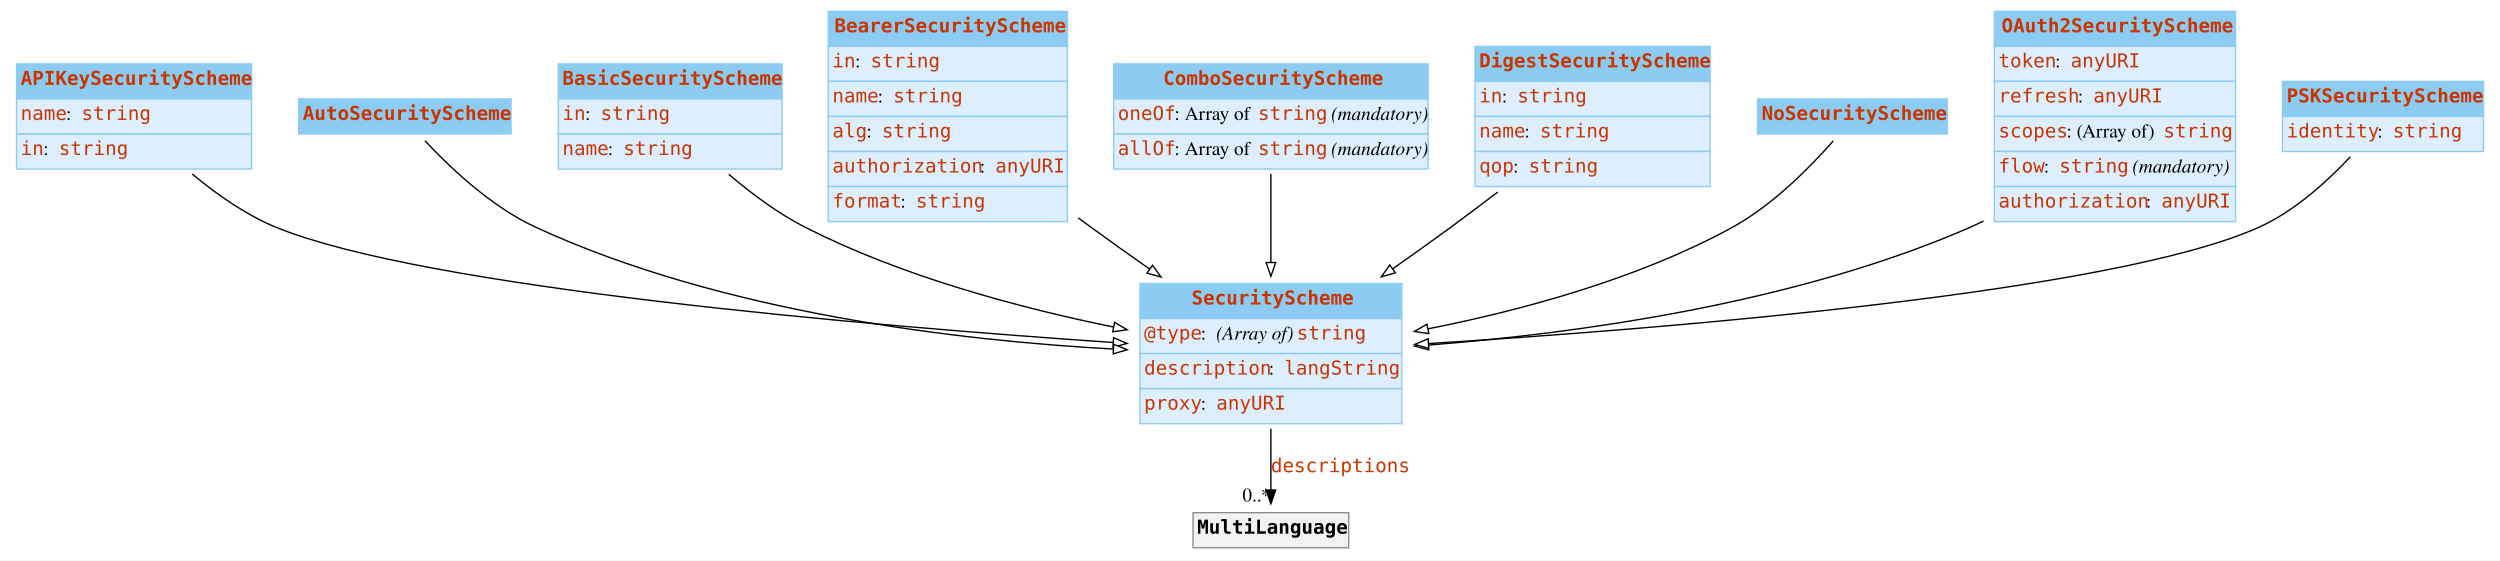
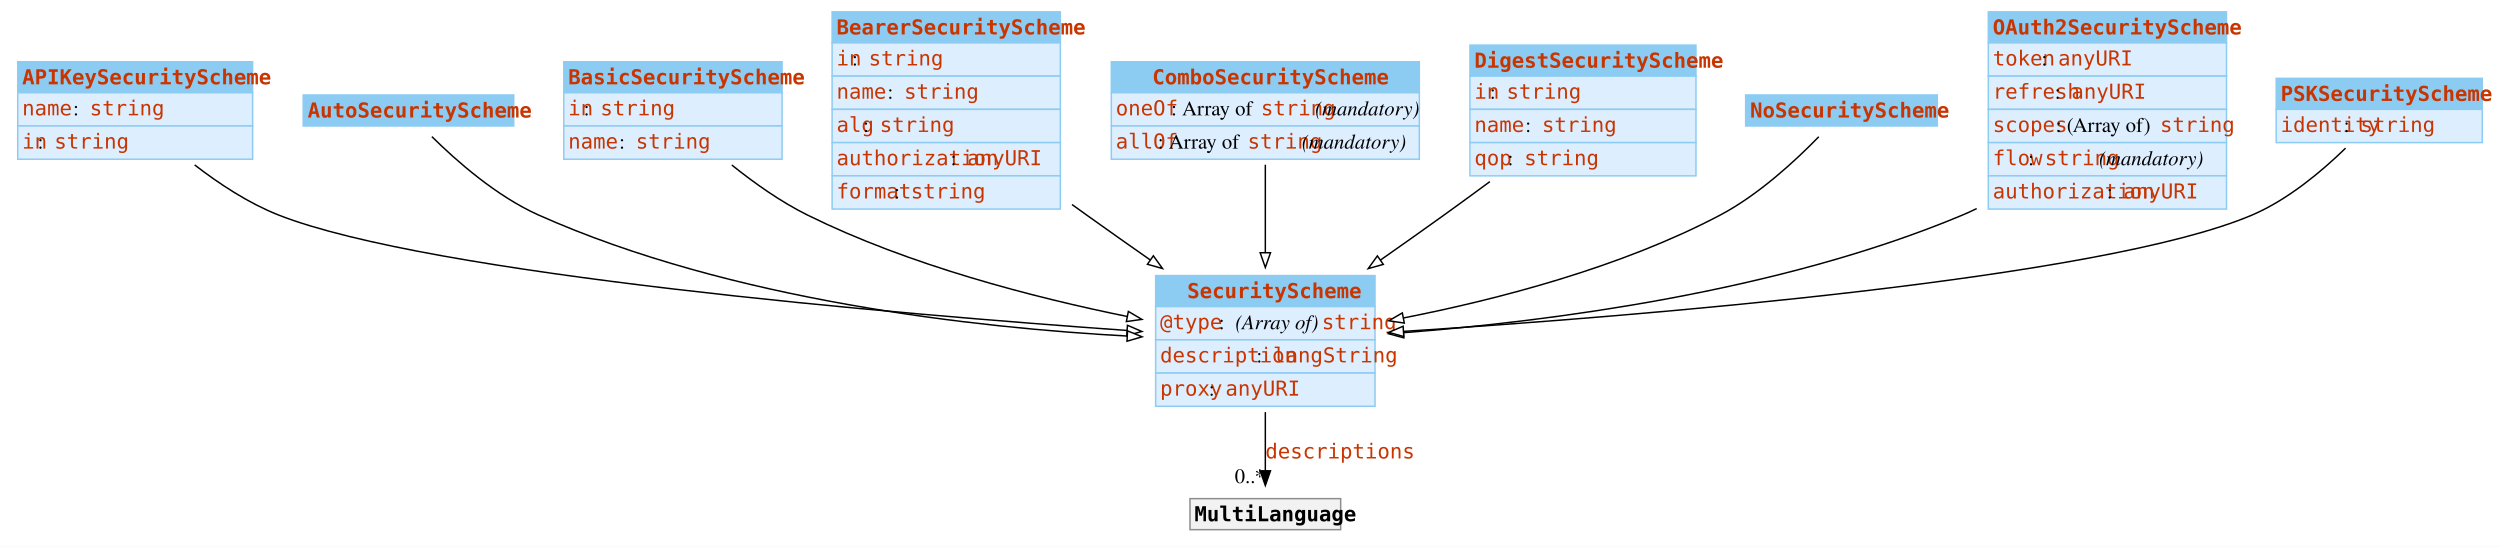
- <svg xmlns="http://www.w3.org/2000/svg" width="1819pt" height="408pt" viewBox="0.00 0.00 1818.62 407.50">
-   <g id="graph0" class="graph" transform="scale(1 1) rotate(0) translate(4 403.5)">
-     <polygon fill="white" stroke="none" points="-4,4 -4,-403.5 1814.62,-403.5 1814.62,4 -4,4" />
+ <svg xmlns="http://www.w3.org/2000/svg" width="1692pt" height="370pt" viewBox="0.00 0.00 1692.25 370.00">
+   <g id="graph0" class="graph" transform="scale(1 1) rotate(0) translate(4 366)">
+     <polygon fill="white" stroke="none" points="-4,4 -4,-366 1688.25,-366 1688.25,4 -4,4" />
    <g id="node1" class="node">
-       <polygon fill="#8ccbf2" stroke="none" points="8,-331.75 8,-357.25 179,-357.25 179,-331.75 8,-331.75" />
-       <polygon fill="none" stroke="#8ccbf2" points="8,-331.75 8,-357.25 179,-357.25 179,-331.75 8,-331.75" />
-       <text text-anchor="start" x="11" y="-341.95" font-family="mono" font-weight="bold" font-size="14.00" fill="#c83500">APIKeySecurityScheme</text>
-       <polygon fill="#ddeeff" stroke="none" points="8,-306.25 8,-331.75 179,-331.75 179,-306.25 8,-306.25" />
-       <polygon fill="none" stroke="#8ccbf2" points="8,-306.25 8,-331.75 179,-331.75 179,-306.25 8,-306.25" />
-       <text text-anchor="start" x="11" y="-316.45" font-family="mono" font-size="14.00" fill="#c83500">name</text>
-       <text text-anchor="start" x="44" y="-316.45" font-family="Times,serif" font-size="14.00"> : </text>
-       <text text-anchor="start" x="55.25" y="-316.45" font-family="mono" font-size="14.00" fill="#c83500">string</text>
-       <polygon fill="#ddeeff" stroke="none" points="8,-280.75 8,-306.25 179,-306.25 179,-280.75 8,-280.75" />
-       <polygon fill="none" stroke="#8ccbf2" points="8,-280.75 8,-306.25 179,-306.25 179,-280.75 8,-280.75" />
-       <text text-anchor="start" x="11" y="-290.95" font-family="mono" font-size="14.00" fill="#c83500">in</text>
-       <text text-anchor="start" x="27.5" y="-290.95" font-family="Times,serif" font-size="14.00"> : </text>
-       <text text-anchor="start" x="38.75" y="-290.95" font-family="mono" font-size="14.00" fill="#c83500">string</text>
+       <polygon fill="#8ccbf2" stroke="none" points="8,-303.25 8,-324.25 167,-324.25 167,-303.25 8,-303.25" />
+       <polygon fill="none" stroke="#8ccbf2" points="8,-303.25 8,-324.25 167,-324.25 167,-303.25 8,-303.25" />
+       <text text-anchor="start" x="11" y="-308.95" font-family="mono" font-weight="bold" font-size="14.00" fill="#c83500">APIKeySecurityScheme</text>
+       <polygon fill="#ddeeff" stroke="none" points="8,-280.75 8,-303.25 167,-303.25 167,-280.75 8,-280.75" />
+       <polygon fill="none" stroke="#8ccbf2" points="8,-280.75 8,-303.25 167,-303.25 167,-280.75 8,-280.75" />
+       <text text-anchor="start" x="11" y="-287.95" font-family="mono" font-size="14.00" fill="#c83500">name</text>
+       <text text-anchor="start" x="45.5" y="-287.95" font-family="Times,serif" font-size="14.00"> : </text>
+       <text text-anchor="start" x="56.75" y="-287.95" font-family="mono" font-size="14.00" fill="#c83500">string</text>
+       <polygon fill="#ddeeff" stroke="none" points="8,-258.25 8,-280.75 167,-280.75 167,-258.25 8,-258.25" />
+       <polygon fill="none" stroke="#8ccbf2" points="8,-258.25 8,-280.75 167,-280.75 167,-258.25 8,-258.25" />
+       <text text-anchor="start" x="11" y="-265.45" font-family="mono" font-size="14.00" fill="#c83500">in</text>
+       <text text-anchor="start" x="21.5" y="-265.45" font-family="Times,serif" font-size="14.00"> : </text>
+       <text text-anchor="start" x="32.75" y="-265.45" font-family="mono" font-size="14.00" fill="#c83500">string</text>
    </g>
    <g id="node10" class="node">
-       <polygon fill="#8ccbf2" stroke="none" points="825.25,-172 825.25,-197.5 1015.75,-197.5 1015.75,-172 825.25,-172" />
-       <polygon fill="none" stroke="#8ccbf2" points="825.25,-172 825.25,-197.5 1015.75,-197.5 1015.75,-172 825.25,-172" />
-       <text text-anchor="start" x="862.75" y="-182.2" font-family="mono" font-weight="bold" font-size="14.00" fill="#c83500">SecurityScheme</text>
-       <polygon fill="#ddeeff" stroke="none" points="825.25,-146.5 825.25,-172 1015.75,-172 1015.75,-146.5 825.25,-146.5" />
-       <polygon fill="none" stroke="#8ccbf2" points="825.25,-146.5 825.25,-172 1015.75,-172 1015.75,-146.5 825.25,-146.5" />
-       <text text-anchor="start" x="828.25" y="-156.7" font-family="mono" font-size="14.00" fill="#c83500">@type</text>
-       <text text-anchor="start" x="869.5" y="-156.7" font-family="Times,serif" font-size="14.00"> : </text>
-       <text text-anchor="start" x="880.75" y="-156.7" font-family="Times,serif" font-style="italic" font-size="14.00">(Array of) </text>
-       <text text-anchor="start" x="939.25" y="-156.7" font-family="mono" font-size="14.00" fill="#c83500">string</text>
-       <polygon fill="#ddeeff" stroke="none" points="825.25,-121 825.25,-146.5 1015.75,-146.5 1015.75,-121 825.25,-121" />
-       <polygon fill="none" stroke="#8ccbf2" points="825.25,-121 825.25,-146.5 1015.75,-146.5 1015.75,-121 825.25,-121" />
-       <text text-anchor="start" x="828.25" y="-131.2" font-family="mono" font-size="14.00" fill="#c83500">description</text>
-       <text text-anchor="start" x="919" y="-131.2" font-family="Times,serif" font-size="14.00"> : </text>
-       <text text-anchor="start" x="930.25" y="-131.2" font-family="mono" font-size="14.00" fill="#c83500">langString</text>
-       <polygon fill="#ddeeff" stroke="none" points="825.25,-95.5 825.25,-121 1015.75,-121 1015.75,-95.5 825.25,-95.5" />
-       <polygon fill="none" stroke="#8ccbf2" points="825.25,-95.5 825.25,-121 1015.75,-121 1015.75,-95.5 825.25,-95.5" />
-       <text text-anchor="start" x="828.25" y="-105.7" font-family="mono" font-size="14.00" fill="#c83500">proxy</text>
-       <text text-anchor="start" x="869.5" y="-105.7" font-family="Times,serif" font-size="14.00"> : </text>
-       <text text-anchor="start" x="880.75" y="-105.7" font-family="mono" font-size="14.00" fill="#c83500">anyURI</text>
+       <polygon fill="#8ccbf2" stroke="none" points="778.25,-158.5 778.25,-179.5 926.75,-179.5 926.75,-158.5 778.25,-158.5" />
+       <polygon fill="none" stroke="#8ccbf2" points="778.25,-158.5 778.25,-179.5 926.75,-179.5 926.75,-158.5 778.25,-158.5" />
+       <text text-anchor="start" x="799.62" y="-164.2" font-family="mono" font-weight="bold" font-size="14.00" fill="#c83500">SecurityScheme</text>
+       <polygon fill="#ddeeff" stroke="none" points="778.25,-136 778.25,-158.5 926.75,-158.5 926.75,-136 778.25,-136" />
+       <polygon fill="none" stroke="#8ccbf2" points="778.25,-136 778.25,-158.5 926.75,-158.5 926.75,-136 778.25,-136" />
+       <text text-anchor="start" x="781.25" y="-143.2" font-family="mono" font-size="14.00" fill="#c83500">@type</text>
+       <text text-anchor="start" x="821" y="-143.2" font-family="Times,serif" font-size="14.00"> : </text>
+       <text text-anchor="start" x="832.25" y="-143.2" font-family="Times,serif" font-style="italic" font-size="14.00">(Array of) </text>
+       <text text-anchor="start" x="890.75" y="-143.2" font-family="mono" font-size="14.00" fill="#c83500">string</text>
+       <polygon fill="#ddeeff" stroke="none" points="778.25,-113.5 778.25,-136 926.75,-136 926.75,-113.5 778.25,-113.5" />
+       <polygon fill="none" stroke="#8ccbf2" points="778.25,-113.5 778.25,-136 926.75,-136 926.75,-113.5 778.25,-113.5" />
+       <text text-anchor="start" x="781.25" y="-120.7" font-family="mono" font-size="14.00" fill="#c83500">description</text>
+       <text text-anchor="start" x="846.5" y="-120.7" font-family="Times,serif" font-size="14.00"> : </text>
+       <text text-anchor="start" x="857.75" y="-120.7" font-family="mono" font-size="14.00" fill="#c83500">langString</text>
+       <polygon fill="#ddeeff" stroke="none" points="778.25,-91 778.25,-113.5 926.75,-113.5 926.75,-91 778.25,-91" />
+       <polygon fill="none" stroke="#8ccbf2" points="778.25,-91 778.25,-113.5 926.75,-113.5 926.75,-91 778.25,-91" />
+       <text text-anchor="start" x="781.25" y="-98.2" font-family="mono" font-size="14.00" fill="#c83500">proxy</text>
+       <text text-anchor="start" x="814.25" y="-98.2" font-family="Times,serif" font-size="14.00"> : </text>
+       <text text-anchor="start" x="825.5" y="-98.2" font-family="mono" font-size="14.00" fill="#c83500">anyURI</text>
    </g>
    <g id="edge2" class="edge">
-       <path fill="none" stroke="black" d="M135.85,-277.09C153.31,-262.54 174.57,-247.54 196.5,-238.5 304.15,-194.1 630.55,-166.54 806.01,-154.53" />
-       <polygon fill="white" stroke="black" points="806.1,-158.03 815.84,-153.87 805.62,-151.05 806.1,-158.03" />
+       <path fill="none" stroke="black" d="M127.77,-254.39C144.27,-241.63 164.23,-228.47 184.5,-220.5 287.09,-180.18 601.08,-153.54 759.3,-142.31" />
+       <polygon fill="white" stroke="black" points="759.18,-145.83 768.91,-141.64 758.69,-138.85 759.18,-145.83" />
    </g>
    <g id="node2" class="node">
-       <polygon fill="#8ccbf2" stroke="none" points="213.25,-306.25 213.25,-331.75 367.75,-331.75 367.75,-306.25 213.25,-306.25" />
-       <polygon fill="none" stroke="#8ccbf2" points="213.25,-306.25 213.25,-331.75 367.75,-331.75 367.75,-306.25 213.25,-306.25" />
-       <text text-anchor="start" x="216.25" y="-316.45" font-family="mono" font-weight="bold" font-size="14.00" fill="#c83500">AutoSecurityScheme</text>
+       <polygon fill="#8ccbf2" stroke="none" points="201.25,-280.75 201.25,-301.75 343.75,-301.75 343.75,-280.75 201.25,-280.75" />
+       <polygon fill="none" stroke="#8ccbf2" points="201.25,-280.75 201.25,-301.75 343.75,-301.75 343.75,-280.75 201.25,-280.75" />
+       <text text-anchor="start" x="204.25" y="-286.45" font-family="mono" font-weight="bold" font-size="14.00" fill="#c83500">AutoSecurityScheme</text>
    </g>
    <g id="edge3" class="edge">
-       <path fill="none" stroke="black" d="M305.14,-301.31C322.4,-282.8 352.89,-253.56 385.5,-238.5 521.22,-175.82 694.24,-155.88 806.17,-149.78" />
-       <polygon fill="white" stroke="black" points="806.16,-153.28 815.97,-149.28 805.8,-146.29 806.16,-153.28" />
+       <path fill="none" stroke="black" d="M288.33,-273.55C304.76,-257.28 332.02,-233.22 360.5,-220.5 490.93,-162.27 657.35,-144.1 759.36,-138.54" />
+       <polygon fill="white" stroke="black" points="759.23,-142.05 769.04,-138.04 758.87,-135.06 759.23,-142.05" />
    </g>
    <g id="node3" class="node">
-       <polygon fill="#8ccbf2" stroke="none" points="402.12,-331.75 402.12,-357.25 564.88,-357.25 564.88,-331.75 402.12,-331.75" />
-       <polygon fill="none" stroke="#8ccbf2" points="402.12,-331.75 402.12,-357.25 564.88,-357.25 564.88,-331.75 402.12,-331.75" />
-       <text text-anchor="start" x="405.12" y="-341.95" font-family="mono" font-weight="bold" font-size="14.00" fill="#c83500">BasicSecurityScheme</text>
-       <polygon fill="#ddeeff" stroke="none" points="402.12,-306.25 402.12,-331.75 564.88,-331.75 564.88,-306.25 402.12,-306.25" />
-       <polygon fill="none" stroke="#8ccbf2" points="402.12,-306.25 402.12,-331.75 564.88,-331.75 564.88,-306.25 402.12,-306.25" />
-       <text text-anchor="start" x="405.12" y="-316.45" font-family="mono" font-size="14.00" fill="#c83500">in</text>
-       <text text-anchor="start" x="421.62" y="-316.45" font-family="Times,serif" font-size="14.00"> : </text>
-       <text text-anchor="start" x="432.88" y="-316.45" font-family="mono" font-size="14.00" fill="#c83500">string</text>
-       <polygon fill="#ddeeff" stroke="none" points="402.12,-280.75 402.12,-306.25 564.88,-306.25 564.88,-280.75 402.12,-280.75" />
-       <polygon fill="none" stroke="#8ccbf2" points="402.12,-280.75 402.12,-306.25 564.88,-306.25 564.88,-280.75 402.12,-280.75" />
-       <text text-anchor="start" x="405.12" y="-290.95" font-family="mono" font-size="14.00" fill="#c83500">name</text>
-       <text text-anchor="start" x="438.12" y="-290.95" font-family="Times,serif" font-size="14.00"> : </text>
-       <text text-anchor="start" x="449.38" y="-290.95" font-family="mono" font-size="14.00" fill="#c83500">string</text>
+       <polygon fill="#8ccbf2" stroke="none" points="377.62,-303.25 377.62,-324.25 525.38,-324.25 525.38,-303.25 377.62,-303.25" />
+       <polygon fill="none" stroke="#8ccbf2" points="377.62,-303.25 377.62,-324.25 525.38,-324.25 525.38,-303.25 377.62,-303.25" />
+       <text text-anchor="start" x="380.62" y="-308.95" font-family="mono" font-weight="bold" font-size="14.00" fill="#c83500">BasicSecurityScheme</text>
+       <polygon fill="#ddeeff" stroke="none" points="377.62,-280.75 377.62,-303.25 525.38,-303.25 525.38,-280.75 377.62,-280.75" />
+       <polygon fill="none" stroke="#8ccbf2" points="377.62,-280.75 377.62,-303.25 525.38,-303.25 525.38,-280.75 377.62,-280.75" />
+       <text text-anchor="start" x="380.62" y="-287.95" font-family="mono" font-size="14.00" fill="#c83500">in</text>
+       <text text-anchor="start" x="391.12" y="-287.95" font-family="Times,serif" font-size="14.00"> : </text>
+       <text text-anchor="start" x="402.38" y="-287.95" font-family="mono" font-size="14.00" fill="#c83500">string</text>
+       <polygon fill="#ddeeff" stroke="none" points="377.62,-258.25 377.62,-280.75 525.38,-280.75 525.38,-258.25 377.62,-258.25" />
+       <polygon fill="none" stroke="#8ccbf2" points="377.62,-258.25 377.62,-280.75 525.38,-280.75 525.38,-258.25 377.62,-258.25" />
+       <text text-anchor="start" x="380.62" y="-265.45" font-family="mono" font-size="14.00" fill="#c83500">name</text>
+       <text text-anchor="start" x="415.12" y="-265.45" font-family="Times,serif" font-size="14.00"> : </text>
+       <text text-anchor="start" x="426.38" y="-265.45" font-family="mono" font-size="14.00" fill="#c83500">string</text>
    </g>
    <g id="edge4" class="edge">
-       <path fill="none" stroke="black" d="M526.1,-276.92C542.38,-263.05 561.79,-248.56 581.5,-238.5 652.07,-202.49 738.39,-179.58 806.27,-165.76" />
-       <polygon fill="white" stroke="black" points="806.82,-169.22 815.95,-163.83 805.45,-162.35 806.82,-169.22" />
+       <path fill="none" stroke="black" d="M491.37,-254.31C506.52,-242.16 524.48,-229.42 542.5,-220.5 611.34,-186.42 695.84,-164.63 759.22,-151.76" />
+       <polygon fill="white" stroke="black" points="759.79,-155.22 768.92,-149.83 758.43,-148.35 759.79,-155.22" />
    </g>
    <g id="node4" class="node">
-       <polygon fill="#8ccbf2" stroke="none" points="598.5,-370 598.5,-395.5 772.5,-395.5 772.5,-370 598.5,-370" />
-       <polygon fill="none" stroke="#8ccbf2" points="598.5,-370 598.5,-395.5 772.5,-395.5 772.5,-370 598.5,-370" />
-       <text text-anchor="start" x="603" y="-380.2" font-family="mono" font-weight="bold" font-size="14.00" fill="#c83500">BearerSecurityScheme</text>
-       <polygon fill="#ddeeff" stroke="none" points="598.5,-344.5 598.5,-370 772.5,-370 772.5,-344.5 598.5,-344.5" />
-       <polygon fill="none" stroke="#8ccbf2" points="598.5,-344.5 598.5,-370 772.5,-370 772.5,-344.5 598.5,-344.5" />
-       <text text-anchor="start" x="601.5" y="-354.7" font-family="mono" font-size="14.00" fill="#c83500">in</text>
-       <text text-anchor="start" x="618" y="-354.7" font-family="Times,serif" font-size="14.00"> : </text>
-       <text text-anchor="start" x="629.25" y="-354.7" font-family="mono" font-size="14.00" fill="#c83500">string</text>
-       <polygon fill="#ddeeff" stroke="none" points="598.5,-319 598.5,-344.5 772.5,-344.5 772.5,-319 598.5,-319" />
-       <polygon fill="none" stroke="#8ccbf2" points="598.5,-319 598.5,-344.5 772.5,-344.5 772.5,-319 598.5,-319" />
-       <text text-anchor="start" x="601.5" y="-329.2" font-family="mono" font-size="14.00" fill="#c83500">name</text>
-       <text text-anchor="start" x="634.5" y="-329.2" font-family="Times,serif" font-size="14.00"> : </text>
-       <text text-anchor="start" x="645.75" y="-329.2" font-family="mono" font-size="14.00" fill="#c83500">string</text>
-       <polygon fill="#ddeeff" stroke="none" points="598.5,-293.5 598.5,-319 772.5,-319 772.5,-293.5 598.5,-293.5" />
-       <polygon fill="none" stroke="#8ccbf2" points="598.5,-293.5 598.5,-319 772.5,-319 772.5,-293.5 598.5,-293.5" />
-       <text text-anchor="start" x="601.5" y="-303.7" font-family="mono" font-size="14.00" fill="#c83500">alg</text>
-       <text text-anchor="start" x="626.25" y="-303.7" font-family="Times,serif" font-size="14.00"> : </text>
-       <text text-anchor="start" x="637.5" y="-303.7" font-family="mono" font-size="14.00" fill="#c83500">string</text>
-       <polygon fill="#ddeeff" stroke="none" points="598.5,-268 598.5,-293.5 772.5,-293.5 772.5,-268 598.5,-268" />
-       <polygon fill="none" stroke="#8ccbf2" points="598.5,-268 598.5,-293.5 772.5,-293.5 772.5,-268 598.5,-268" />
-       <text text-anchor="start" x="601.5" y="-278.2" font-family="mono" font-size="14.00" fill="#c83500">authorization</text>
-       <text text-anchor="start" x="708.75" y="-278.2" font-family="Times,serif" font-size="14.00"> : </text>
-       <text text-anchor="start" x="720" y="-278.2" font-family="mono" font-size="14.00" fill="#c83500">anyURI</text>
-       <polygon fill="#ddeeff" stroke="none" points="598.5,-242.5 598.5,-268 772.5,-268 772.5,-242.5 598.5,-242.5" />
-       <polygon fill="none" stroke="#8ccbf2" points="598.5,-242.5 598.5,-268 772.5,-268 772.5,-242.5 598.5,-242.5" />
-       <text text-anchor="start" x="601.5" y="-252.7" font-family="mono" font-size="14.00" fill="#c83500">format</text>
-       <text text-anchor="start" x="651" y="-252.7" font-family="Times,serif" font-size="14.00"> : </text>
-       <text text-anchor="start" x="662.25" y="-252.7" font-family="mono" font-size="14.00" fill="#c83500">string</text>
+       <polygon fill="#8ccbf2" stroke="none" points="559.25,-337 559.25,-358 713.75,-358 713.75,-337 559.25,-337" />
+       <polygon fill="none" stroke="#8ccbf2" points="559.25,-337 559.25,-358 713.75,-358 713.75,-337 559.25,-337" />
+       <text text-anchor="start" x="562.25" y="-342.7" font-family="mono" font-weight="bold" font-size="14.00" fill="#c83500">BearerSecurityScheme</text>
+       <polygon fill="#ddeeff" stroke="none" points="559.25,-314.5 559.25,-337 713.75,-337 713.75,-314.5 559.25,-314.5" />
+       <polygon fill="none" stroke="#8ccbf2" points="559.25,-314.5 559.25,-337 713.75,-337 713.75,-314.5 559.25,-314.5" />
+       <text text-anchor="start" x="562.25" y="-321.7" font-family="mono" font-size="14.00" fill="#c83500">in</text>
+       <text text-anchor="start" x="572.75" y="-321.7" font-family="Times,serif" font-size="14.00"> : </text>
+       <text text-anchor="start" x="584" y="-321.7" font-family="mono" font-size="14.00" fill="#c83500">string</text>
+       <polygon fill="#ddeeff" stroke="none" points="559.25,-292 559.25,-314.5 713.75,-314.5 713.75,-292 559.25,-292" />
+       <polygon fill="none" stroke="#8ccbf2" points="559.25,-292 559.25,-314.5 713.75,-314.5 713.75,-292 559.25,-292" />
+       <text text-anchor="start" x="562.25" y="-299.2" font-family="mono" font-size="14.00" fill="#c83500">name</text>
+       <text text-anchor="start" x="596.75" y="-299.2" font-family="Times,serif" font-size="14.00"> : </text>
+       <text text-anchor="start" x="608" y="-299.2" font-family="mono" font-size="14.00" fill="#c83500">string</text>
+       <polygon fill="#ddeeff" stroke="none" points="559.25,-269.5 559.25,-292 713.75,-292 713.75,-269.5 559.25,-269.5" />
+       <polygon fill="none" stroke="#8ccbf2" points="559.25,-269.5 559.25,-292 713.75,-292 713.75,-269.5 559.25,-269.5" />
+       <text text-anchor="start" x="562.25" y="-276.7" font-family="mono" font-size="14.00" fill="#c83500">alg</text>
+       <text text-anchor="start" x="580.25" y="-276.7" font-family="Times,serif" font-size="14.00"> : </text>
+       <text text-anchor="start" x="591.5" y="-276.7" font-family="mono" font-size="14.00" fill="#c83500">string</text>
+       <polygon fill="#ddeeff" stroke="none" points="559.25,-247 559.25,-269.5 713.75,-269.5 713.75,-247 559.25,-247" />
+       <polygon fill="none" stroke="#8ccbf2" points="559.25,-247 559.25,-269.5 713.75,-269.5 713.75,-247 559.25,-247" />
+       <text text-anchor="start" x="562.25" y="-254.2" font-family="mono" font-size="14.00" fill="#c83500">authorization</text>
+       <text text-anchor="start" x="639.5" y="-254.2" font-family="Times,serif" font-size="14.00"> : </text>
+       <text text-anchor="start" x="650.75" y="-254.2" font-family="mono" font-size="14.00" fill="#c83500">anyURI</text>
+       <polygon fill="#ddeeff" stroke="none" points="559.25,-224.5 559.25,-247 713.75,-247 713.75,-224.5 559.25,-224.5" />
+       <polygon fill="none" stroke="#8ccbf2" points="559.25,-224.5 559.25,-247 713.75,-247 713.75,-224.5 559.25,-224.5" />
+       <text text-anchor="start" x="562.25" y="-231.7" font-family="mono" font-size="14.00" fill="#c83500">format</text>
+       <text text-anchor="start" x="601.25" y="-231.7" font-family="Times,serif" font-size="14.00"> : </text>
+       <text text-anchor="start" x="612.5" y="-231.7" font-family="mono" font-size="14.00" fill="#c83500">string</text>
    </g>
    <g id="edge5" class="edge">
-       <path fill="none" stroke="black" d="M780.3,-245.25C783.4,-242.96 786.47,-240.71 789.5,-238.5 803.27,-228.46 817.98,-218 832.4,-207.88" />
-       <polygon fill="white" stroke="black" points="834.38,-210.76 840.57,-202.16 830.37,-205.03 834.38,-210.76" />
+       <path fill="none" stroke="black" d="M721.62,-227.59C724.95,-225.19 728.25,-222.82 731.5,-220.5 745.42,-210.55 760.32,-200.04 774.74,-189.96" />
+       <polygon fill="white" stroke="black" points="776.7,-192.87 782.9,-184.27 772.69,-187.13 776.7,-192.87" />
    </g>
    <g id="node5" class="node">
-       <polygon fill="#8ccbf2" stroke="none" points="806.12,-331.75 806.12,-357.25 1034.88,-357.25 1034.88,-331.75 806.12,-331.75" />
-       <polygon fill="none" stroke="#8ccbf2" points="806.12,-331.75 806.12,-357.25 1034.88,-357.25 1034.88,-331.75 806.12,-331.75" />
-       <text text-anchor="start" x="842.12" y="-341.95" font-family="mono" font-weight="bold" font-size="14.00" fill="#c83500">ComboSecurityScheme</text>
-       <polygon fill="#ddeeff" stroke="none" points="806.12,-306.25 806.12,-331.75 1034.88,-331.75 1034.88,-306.25 806.12,-306.25" />
-       <polygon fill="none" stroke="#8ccbf2" points="806.12,-306.25 806.12,-331.75 1034.88,-331.75 1034.88,-306.25 806.12,-306.25" />
-       <text text-anchor="start" x="809.12" y="-316.45" font-family="mono" font-size="14.00" fill="#c83500">oneOf</text>
-       <text text-anchor="start" x="850.38" y="-316.45" font-family="Times,serif" font-size="14.00"> : Array of </text>
-       <text text-anchor="start" x="911.12" y="-316.45" font-family="mono" font-size="14.00" fill="#c83500">string</text>
-       <text text-anchor="start" x="960.62" y="-316.45" font-family="Times,serif" font-size="14.00"> </text>
-       <text text-anchor="start" x="964.38" y="-316.45" font-family="Times,serif" font-style="italic" font-size="14.00">(mandatory)</text>
-       <polygon fill="#ddeeff" stroke="none" points="806.12,-280.75 806.12,-306.25 1034.88,-306.25 1034.88,-280.75 806.12,-280.75" />
-       <polygon fill="none" stroke="#8ccbf2" points="806.12,-280.75 806.12,-306.25 1034.88,-306.25 1034.88,-280.75 806.12,-280.75" />
-       <text text-anchor="start" x="809.12" y="-290.95" font-family="mono" font-size="14.00" fill="#c83500">allOf</text>
-       <text text-anchor="start" x="850.38" y="-290.95" font-family="Times,serif" font-size="14.00"> : Array of </text>
-       <text text-anchor="start" x="911.12" y="-290.95" font-family="mono" font-size="14.00" fill="#c83500">string</text>
-       <text text-anchor="start" x="960.62" y="-290.95" font-family="Times,serif" font-size="14.00"> </text>
-       <text text-anchor="start" x="964.38" y="-290.95" font-family="Times,serif" font-style="italic" font-size="14.00">(mandatory)</text>
+       <polygon fill="#8ccbf2" stroke="none" points="748.25,-303.25 748.25,-324.25 956.75,-324.25 956.75,-303.25 748.25,-303.25" />
+       <polygon fill="none" stroke="#8ccbf2" points="748.25,-303.25 748.25,-324.25 956.75,-324.25 956.75,-303.25 748.25,-303.25" />
+       <text text-anchor="start" x="776" y="-308.95" font-family="mono" font-weight="bold" font-size="14.00" fill="#c83500">ComboSecurityScheme</text>
+       <polygon fill="#ddeeff" stroke="none" points="748.25,-280.75 748.25,-303.25 956.75,-303.25 956.75,-280.75 748.25,-280.75" />
+       <polygon fill="none" stroke="#8ccbf2" points="748.25,-280.75 748.25,-303.25 956.75,-303.25 956.75,-280.75 748.25,-280.75" />
+       <text text-anchor="start" x="751.25" y="-287.95" font-family="mono" font-size="14.00" fill="#c83500">oneOf</text>
+       <text text-anchor="start" x="788.75" y="-287.95" font-family="Times,serif" font-size="14.00"> : Array of </text>
+       <text text-anchor="start" x="849.5" y="-287.95" font-family="mono" font-size="14.00" fill="#c83500">string</text>
+       <text text-anchor="start" x="882.5" y="-287.95" font-family="Times,serif" font-size="14.00"> </text>
+       <text text-anchor="start" x="886.25" y="-287.95" font-family="Times,serif" font-style="italic" font-size="14.00">(mandatory)</text>
+       <polygon fill="#ddeeff" stroke="none" points="748.25,-258.25 748.25,-280.75 956.75,-280.75 956.75,-258.25 748.25,-258.25" />
+       <polygon fill="none" stroke="#8ccbf2" points="748.25,-258.25 748.25,-280.75 956.75,-280.75 956.75,-258.25 748.25,-258.25" />
+       <text text-anchor="start" x="751.25" y="-265.45" font-family="mono" font-size="14.00" fill="#c83500">allOf</text>
+       <text text-anchor="start" x="779.75" y="-265.45" font-family="Times,serif" font-size="14.00"> : Array of </text>
+       <text text-anchor="start" x="840.5" y="-265.45" font-family="mono" font-size="14.00" fill="#c83500">string</text>
+       <text text-anchor="start" x="873.5" y="-265.45" font-family="Times,serif" font-size="14.00"> </text>
+       <text text-anchor="start" x="877.25" y="-265.45" font-family="Times,serif" font-style="italic" font-size="14.00">(mandatory)</text>
    </g>
    <g id="edge6" class="edge">
-       <path fill="none" stroke="black" d="M920.5,-277.16C920.5,-257.87 920.5,-234.37 920.5,-212.7" />
-       <polygon fill="white" stroke="black" points="924,-212.75 920.5,-202.75 917,-212.75 924,-212.75" />
+       <path fill="none" stroke="black" d="M852.5,-254.53C852.5,-236.77 852.5,-214.85 852.5,-194.73" />
+       <polygon fill="white" stroke="black" points="856,-194.96 852.5,-184.96 849,-194.96 856,-194.96" />
    </g>
    <g id="node6" class="node">
-       <polygon fill="#8ccbf2" stroke="none" points="1069,-344.5 1069,-370 1240,-370 1240,-344.5 1069,-344.5" />
-       <polygon fill="none" stroke="#8ccbf2" points="1069,-344.5 1069,-370 1240,-370 1240,-344.5 1069,-344.5" />
-       <text text-anchor="start" x="1072" y="-354.7" font-family="mono" font-weight="bold" font-size="14.00" fill="#c83500">DigestSecurityScheme</text>
-       <polygon fill="#ddeeff" stroke="none" points="1069,-319 1069,-344.5 1240,-344.5 1240,-319 1069,-319" />
-       <polygon fill="none" stroke="#8ccbf2" points="1069,-319 1069,-344.5 1240,-344.5 1240,-319 1069,-319" />
-       <text text-anchor="start" x="1072" y="-329.2" font-family="mono" font-size="14.00" fill="#c83500">in</text>
-       <text text-anchor="start" x="1088.5" y="-329.2" font-family="Times,serif" font-size="14.00"> : </text>
-       <text text-anchor="start" x="1099.75" y="-329.2" font-family="mono" font-size="14.00" fill="#c83500">string</text>
-       <polygon fill="#ddeeff" stroke="none" points="1069,-293.5 1069,-319 1240,-319 1240,-293.5 1069,-293.5" />
-       <polygon fill="none" stroke="#8ccbf2" points="1069,-293.5 1069,-319 1240,-319 1240,-293.5 1069,-293.5" />
-       <text text-anchor="start" x="1072" y="-303.7" font-family="mono" font-size="14.00" fill="#c83500">name</text>
-       <text text-anchor="start" x="1105" y="-303.7" font-family="Times,serif" font-size="14.00"> : </text>
-       <text text-anchor="start" x="1116.25" y="-303.7" font-family="mono" font-size="14.00" fill="#c83500">string</text>
-       <polygon fill="#ddeeff" stroke="none" points="1069,-268 1069,-293.5 1240,-293.5 1240,-268 1069,-268" />
-       <polygon fill="none" stroke="#8ccbf2" points="1069,-268 1069,-293.5 1240,-293.5 1240,-268 1069,-268" />
-       <text text-anchor="start" x="1072" y="-278.2" font-family="mono" font-size="14.00" fill="#c83500">qop</text>
-       <text text-anchor="start" x="1096.75" y="-278.2" font-family="Times,serif" font-size="14.00"> : </text>
-       <text text-anchor="start" x="1108" y="-278.2" font-family="mono" font-size="14.00" fill="#c83500">string</text>
+       <polygon fill="#8ccbf2" stroke="none" points="991,-314.5 991,-335.5 1144,-335.5 1144,-314.5 991,-314.5" />
+       <polygon fill="none" stroke="#8ccbf2" points="991,-314.5 991,-335.5 1144,-335.5 1144,-314.5 991,-314.5" />
+       <text text-anchor="start" x="994" y="-320.2" font-family="mono" font-weight="bold" font-size="14.00" fill="#c83500">DigestSecurityScheme</text>
+       <polygon fill="#ddeeff" stroke="none" points="991,-292 991,-314.5 1144,-314.5 1144,-292 991,-292" />
+       <polygon fill="none" stroke="#8ccbf2" points="991,-292 991,-314.5 1144,-314.5 1144,-292 991,-292" />
+       <text text-anchor="start" x="994" y="-299.2" font-family="mono" font-size="14.00" fill="#c83500">in</text>
+       <text text-anchor="start" x="1004.5" y="-299.2" font-family="Times,serif" font-size="14.00"> : </text>
+       <text text-anchor="start" x="1015.75" y="-299.2" font-family="mono" font-size="14.00" fill="#c83500">string</text>
+       <polygon fill="#ddeeff" stroke="none" points="991,-269.5 991,-292 1144,-292 1144,-269.5 991,-269.5" />
+       <polygon fill="none" stroke="#8ccbf2" points="991,-269.5 991,-292 1144,-292 1144,-269.5 991,-269.5" />
+       <text text-anchor="start" x="994" y="-276.7" font-family="mono" font-size="14.00" fill="#c83500">name</text>
+       <text text-anchor="start" x="1028.5" y="-276.7" font-family="Times,serif" font-size="14.00"> : </text>
+       <text text-anchor="start" x="1039.75" y="-276.7" font-family="mono" font-size="14.00" fill="#c83500">string</text>
+       <polygon fill="#ddeeff" stroke="none" points="991,-247 991,-269.5 1144,-269.5 1144,-247 991,-247" />
+       <polygon fill="none" stroke="#8ccbf2" points="991,-247 991,-269.5 1144,-269.5 1144,-247 991,-247" />
+       <text text-anchor="start" x="994" y="-254.2" font-family="mono" font-size="14.00" fill="#c83500">qop</text>
+       <text text-anchor="start" x="1016.5" y="-254.2" font-family="Times,serif" font-size="14.00"> : </text>
+       <text text-anchor="start" x="1027.75" y="-254.2" font-family="mono" font-size="14.00" fill="#c83500">string</text>
    </g>
    <g id="edge7" class="edge">
-       <path fill="none" stroke="black" d="M1085.61,-264.06C1074.28,-255.42 1062.62,-246.64 1051.5,-238.5 1037.85,-228.5 1023.25,-218.09 1008.93,-208.03" />
-       <polygon fill="white" stroke="black" points="1011.02,-205.22 1000.82,-202.35 1007,-210.95 1011.02,-205.22" />
+       <path fill="none" stroke="black" d="M1004.49,-243.09C994.17,-235.48 983.57,-227.74 973.5,-220.5 959.6,-210.51 944.71,-199.99 930.3,-189.9" />
+       <polygon fill="white" stroke="black" points="932.35,-187.07 922.15,-184.21 928.34,-192.81 932.35,-187.07" />
    </g>
    <g id="node7" class="node">
-       <polygon fill="#8ccbf2" stroke="none" points="1274.5,-306.25 1274.5,-331.75 1412.5,-331.75 1412.5,-306.25 1274.5,-306.25" />
-       <polygon fill="none" stroke="#8ccbf2" points="1274.5,-306.25 1274.5,-331.75 1412.5,-331.75 1412.5,-306.25 1274.5,-306.25" />
-       <text text-anchor="start" x="1277.5" y="-316.45" font-family="mono" font-weight="bold" font-size="14.00" fill="#c83500">NoSecurityScheme</text>
+       <polygon fill="#8ccbf2" stroke="none" points="1177.62,-280.75 1177.62,-301.75 1307.38,-301.75 1307.38,-280.75 1177.62,-280.75" />
+       <polygon fill="none" stroke="#8ccbf2" points="1177.62,-280.75 1177.62,-301.75 1307.38,-301.75 1307.38,-280.75 1177.62,-280.75" />
+       <text text-anchor="start" x="1180.62" y="-286.45" font-family="mono" font-weight="bold" font-size="14.00" fill="#c83500">NoSecurityScheme</text>
    </g>
    <g id="edge8" class="edge">
-       <path fill="none" stroke="black" d="M1329.55,-301.17C1313.68,-283.08 1286.09,-254.76 1256.5,-238.5 1187.64,-200.66 1102.06,-177.79 1034.5,-164.43" />
-       <polygon fill="white" stroke="black" points="1035.36,-161.04 1024.88,-162.58 1034.04,-167.91 1035.36,-161.04" />
+       <path fill="none" stroke="black" d="M1227.13,-273.47C1211.73,-257.63 1186.61,-234.29 1160.5,-220.5 1092.99,-184.84 1008.97,-163.17 945.74,-150.75" />
+       <polygon fill="white" stroke="black" points="946.56,-147.34 936.07,-148.9 945.24,-154.21 946.56,-147.34" />
    </g>
    <g id="node8" class="node">
-       <polygon fill="#8ccbf2" stroke="none" points="1446.75,-370 1446.75,-395.5 1622.25,-395.5 1622.25,-370 1446.75,-370" />
-       <polygon fill="none" stroke="#8ccbf2" points="1446.75,-370 1446.75,-395.5 1622.25,-395.5 1622.25,-370 1446.75,-370" />
-       <text text-anchor="start" x="1452" y="-380.2" font-family="mono" font-weight="bold" font-size="14.00" fill="#c83500">OAuth2SecurityScheme</text>
-       <polygon fill="#ddeeff" stroke="none" points="1446.75,-344.5 1446.75,-370 1622.25,-370 1622.25,-344.5 1446.75,-344.5" />
-       <polygon fill="none" stroke="#8ccbf2" points="1446.75,-344.5 1446.75,-370 1622.25,-370 1622.25,-344.5 1446.75,-344.5" />
-       <text text-anchor="start" x="1449.75" y="-354.7" font-family="mono" font-size="14.00" fill="#c83500">token</text>
-       <text text-anchor="start" x="1491" y="-354.7" font-family="Times,serif" font-size="14.00"> : </text>
-       <text text-anchor="start" x="1502.25" y="-354.7" font-family="mono" font-size="14.00" fill="#c83500">anyURI</text>
-       <polygon fill="#ddeeff" stroke="none" points="1446.75,-319 1446.75,-344.5 1622.25,-344.5 1622.25,-319 1446.75,-319" />
-       <polygon fill="none" stroke="#8ccbf2" points="1446.75,-319 1446.75,-344.5 1622.25,-344.5 1622.25,-319 1446.75,-319" />
-       <text text-anchor="start" x="1449.75" y="-329.2" font-family="mono" font-size="14.00" fill="#c83500">refresh</text>
-       <text text-anchor="start" x="1507.5" y="-329.2" font-family="Times,serif" font-size="14.00"> : </text>
-       <text text-anchor="start" x="1518.75" y="-329.2" font-family="mono" font-size="14.00" fill="#c83500">anyURI</text>
-       <polygon fill="#ddeeff" stroke="none" points="1446.75,-293.5 1446.75,-319 1622.25,-319 1622.25,-293.5 1446.75,-293.5" />
-       <polygon fill="none" stroke="#8ccbf2" points="1446.75,-293.5 1446.75,-319 1622.25,-319 1622.25,-293.5 1446.75,-293.5" />
-       <text text-anchor="start" x="1449.75" y="-303.7" font-family="mono" font-size="14.00" fill="#c83500">scopes</text>
-       <text text-anchor="start" x="1499.25" y="-303.7" font-family="Times,serif" font-size="14.00"> : (Array of) </text>
-       <text text-anchor="start" x="1569.75" y="-303.7" font-family="mono" font-size="14.00" fill="#c83500">string</text>
-       <polygon fill="#ddeeff" stroke="none" points="1446.75,-268 1446.75,-293.5 1622.25,-293.5 1622.25,-268 1446.75,-268" />
-       <polygon fill="none" stroke="#8ccbf2" points="1446.75,-268 1446.75,-293.5 1622.25,-293.5 1622.25,-268 1446.75,-268" />
-       <text text-anchor="start" x="1449.75" y="-278.2" font-family="mono" font-size="14.00" fill="#c83500">flow</text>
-       <text text-anchor="start" x="1482.75" y="-278.2" font-family="Times,serif" font-size="14.00"> : </text>
-       <text text-anchor="start" x="1494" y="-278.2" font-family="mono" font-size="14.00" fill="#c83500">string</text>
-       <text text-anchor="start" x="1543.5" y="-278.2" font-family="Times,serif" font-size="14.00"> </text>
-       <text text-anchor="start" x="1547.25" y="-278.2" font-family="Times,serif" font-style="italic" font-size="14.00">(mandatory)</text>
-       <polygon fill="#ddeeff" stroke="none" points="1446.75,-242.5 1446.75,-268 1622.25,-268 1622.25,-242.5 1446.75,-242.5" />
-       <polygon fill="none" stroke="#8ccbf2" points="1446.75,-242.5 1446.75,-268 1622.25,-268 1622.25,-242.5 1446.75,-242.5" />
-       <text text-anchor="start" x="1449.75" y="-252.7" font-family="mono" font-size="14.00" fill="#c83500">authorization</text>
-       <text text-anchor="start" x="1557" y="-252.7" font-family="Times,serif" font-size="14.00"> : </text>
-       <text text-anchor="start" x="1568.25" y="-252.7" font-family="mono" font-size="14.00" fill="#c83500">anyURI</text>
+       <polygon fill="#8ccbf2" stroke="none" points="1341.88,-337 1341.88,-358 1503.12,-358 1503.12,-337 1341.88,-337" />
+       <polygon fill="none" stroke="#8ccbf2" points="1341.88,-337 1341.88,-358 1503.12,-358 1503.12,-337 1341.88,-337" />
+       <text text-anchor="start" x="1344.88" y="-342.7" font-family="mono" font-weight="bold" font-size="14.00" fill="#c83500">OAuth2SecurityScheme</text>
+       <polygon fill="#ddeeff" stroke="none" points="1341.88,-314.5 1341.88,-337 1503.12,-337 1503.12,-314.5 1341.88,-314.5" />
+       <polygon fill="none" stroke="#8ccbf2" points="1341.88,-314.5 1341.88,-337 1503.12,-337 1503.12,-314.5 1341.88,-314.5" />
+       <text text-anchor="start" x="1344.88" y="-321.7" font-family="mono" font-size="14.00" fill="#c83500">token</text>
+       <text text-anchor="start" x="1377.88" y="-321.7" font-family="Times,serif" font-size="14.00"> : </text>
+       <text text-anchor="start" x="1389.12" y="-321.7" font-family="mono" font-size="14.00" fill="#c83500">anyURI</text>
+       <polygon fill="#ddeeff" stroke="none" points="1341.88,-292 1341.88,-314.5 1503.12,-314.5 1503.12,-292 1341.88,-292" />
+       <polygon fill="none" stroke="#8ccbf2" points="1341.88,-292 1341.88,-314.5 1503.12,-314.5 1503.12,-292 1341.88,-292" />
+       <text text-anchor="start" x="1344.88" y="-299.2" font-family="mono" font-size="14.00" fill="#c83500">refresh</text>
+       <text text-anchor="start" x="1386.88" y="-299.2" font-family="Times,serif" font-size="14.00"> : </text>
+       <text text-anchor="start" x="1398.12" y="-299.2" font-family="mono" font-size="14.00" fill="#c83500">anyURI</text>
+       <polygon fill="#ddeeff" stroke="none" points="1341.88,-269.5 1341.88,-292 1503.12,-292 1503.12,-269.5 1341.88,-269.5" />
+       <polygon fill="none" stroke="#8ccbf2" points="1341.88,-269.5 1341.88,-292 1503.12,-292 1503.12,-269.5 1341.88,-269.5" />
+       <text text-anchor="start" x="1344.88" y="-276.7" font-family="mono" font-size="14.00" fill="#c83500">scopes</text>
+       <text text-anchor="start" x="1387.62" y="-276.7" font-family="Times,serif" font-size="14.00"> : (Array of) </text>
+       <text text-anchor="start" x="1458.12" y="-276.7" font-family="mono" font-size="14.00" fill="#c83500">string</text>
+       <polygon fill="#ddeeff" stroke="none" points="1341.88,-247 1341.88,-269.5 1503.12,-269.5 1503.12,-247 1341.88,-247" />
+       <polygon fill="none" stroke="#8ccbf2" points="1341.88,-247 1341.88,-269.5 1503.12,-269.5 1503.12,-247 1341.88,-247" />
+       <text text-anchor="start" x="1344.88" y="-254.2" font-family="mono" font-size="14.00" fill="#c83500">flow</text>
+       <text text-anchor="start" x="1368.88" y="-254.2" font-family="Times,serif" font-size="14.00"> : </text>
+       <text text-anchor="start" x="1380.12" y="-254.2" font-family="mono" font-size="14.00" fill="#c83500">string</text>
+       <text text-anchor="start" x="1413.12" y="-254.2" font-family="Times,serif" font-size="14.00"> </text>
+       <text text-anchor="start" x="1416.88" y="-254.2" font-family="Times,serif" font-style="italic" font-size="14.00">(mandatory)</text>
+       <polygon fill="#ddeeff" stroke="none" points="1341.88,-224.5 1341.88,-247 1503.12,-247 1503.12,-224.5 1341.88,-224.5" />
+       <polygon fill="none" stroke="#8ccbf2" points="1341.88,-224.5 1341.88,-247 1503.12,-247 1503.12,-224.5 1341.88,-224.5" />
+       <text text-anchor="start" x="1344.88" y="-231.7" font-family="mono" font-size="14.00" fill="#c83500">authorization</text>
+       <text text-anchor="start" x="1422.12" y="-231.7" font-family="Times,serif" font-size="14.00"> : </text>
+       <text text-anchor="start" x="1433.38" y="-231.7" font-family="mono" font-size="14.00" fill="#c83500">anyURI</text>
    </g>
    <g id="edge9" class="edge">
-       <path fill="none" stroke="black" d="M1438.89,-242.94C1435.78,-241.36 1432.64,-239.87 1429.5,-238.5 1301.55,-182.51 1141.12,-160.96 1034.95,-152.68" />
-       <polygon fill="white" stroke="black" points="1035.31,-149.19 1025.08,-151.94 1034.79,-156.17 1035.31,-149.19" />
+       <path fill="none" stroke="black" d="M1334.01,-224.84C1330.85,-223.29 1327.68,-221.83 1324.5,-220.5 1199.92,-168.18 1043.56,-148.34 945.81,-140.82" />
+       <polygon fill="white" stroke="black" points="946.22,-137.34 935.99,-140.1 945.7,-144.32 946.22,-137.34" />
    </g>
    <g id="node9" class="node">
-       <polygon fill="#8ccbf2" stroke="none" points="1656.38,-319 1656.38,-344.5 1802.62,-344.5 1802.62,-319 1656.38,-319" />
-       <polygon fill="none" stroke="#8ccbf2" points="1656.38,-319 1656.38,-344.5 1802.62,-344.5 1802.62,-319 1656.38,-319" />
-       <text text-anchor="start" x="1659.38" y="-329.2" font-family="mono" font-weight="bold" font-size="14.00" fill="#c83500">PSKSecurityScheme</text>
-       <polygon fill="#ddeeff" stroke="none" points="1656.38,-293.5 1656.38,-319 1802.62,-319 1802.62,-293.5 1656.38,-293.5" />
-       <polygon fill="none" stroke="#8ccbf2" points="1656.38,-293.5 1656.38,-319 1802.62,-319 1802.62,-293.5 1656.38,-293.5" />
-       <text text-anchor="start" x="1659.38" y="-303.7" font-family="mono" font-size="14.00" fill="#c83500">identity</text>
-       <text text-anchor="start" x="1725.38" y="-303.7" font-family="Times,serif" font-size="14.00"> : </text>
-       <text text-anchor="start" x="1736.62" y="-303.7" font-family="mono" font-size="14.00" fill="#c83500">string</text>
+       <polygon fill="#8ccbf2" stroke="none" points="1536.75,-292 1536.75,-313 1676.25,-313 1676.25,-292 1536.75,-292" />
+       <polygon fill="none" stroke="#8ccbf2" points="1536.75,-292 1536.75,-313 1676.25,-313 1676.25,-292 1536.75,-292" />
+       <text text-anchor="start" x="1539.75" y="-297.7" font-family="mono" font-weight="bold" font-size="14.00" fill="#c83500">PSKSecurityScheme</text>
+       <polygon fill="#ddeeff" stroke="none" points="1536.75,-269.5 1536.75,-292 1676.25,-292 1676.25,-269.5 1536.75,-269.5" />
+       <polygon fill="none" stroke="#8ccbf2" points="1536.75,-269.5 1536.75,-292 1676.25,-292 1676.25,-269.5 1536.75,-269.5" />
+       <text text-anchor="start" x="1539.75" y="-276.7" font-family="mono" font-size="14.00" fill="#c83500">identity</text>
+       <text text-anchor="start" x="1582.5" y="-276.7" font-family="Times,serif" font-size="14.00"> : </text>
+       <text text-anchor="start" x="1593.75" y="-276.7" font-family="mono" font-size="14.00" fill="#c83500">string</text>
    </g>
    <g id="edge10" class="edge">
-       <path fill="none" stroke="black" d="M1705.74,-289.67C1689.12,-271.89 1665.33,-250.18 1639.5,-238.5 1534.19,-190.88 1209.74,-164.74 1034.91,-153.78" />
-       <polygon fill="white" stroke="black" points="1035.32,-150.3 1025.13,-153.17 1034.89,-157.28 1035.32,-150.3" />
+       <path fill="none" stroke="black" d="M1583.73,-265.75C1567.65,-250.09 1544.72,-230.84 1520.5,-220.5 1419.06,-177.2 1104.16,-151.95 945.64,-141.68" />
+       <polygon fill="white" stroke="black" points="946.22,-138.21 936.02,-141.06 945.77,-145.19 946.22,-138.21" />
    </g>
    <g id="node11" class="node">
-       <polygon fill="#f2f2f2" stroke="none" points="863.88,-5.25 863.88,-30.75 977.12,-30.75 977.12,-5.25 863.88,-5.25" />
-       <polygon fill="none" stroke="#8c8c8c" points="863.88,-5.25 863.88,-30.75 977.12,-30.75 977.12,-5.25 863.88,-5.25" />
-       <text text-anchor="start" x="866.88" y="-15.45" font-family="mono" font-weight="bold" font-size="14.00">MultiLanguage</text>
+       <polygon fill="#f2f2f2" stroke="none" points="801.5,-7.5 801.5,-28.5 903.5,-28.5 903.5,-7.5 801.5,-7.5" />
+       <polygon fill="none" stroke="#8c8c8c" points="801.5,-7.5 801.5,-28.5 903.5,-28.5 903.5,-7.5 801.5,-7.5" />
+       <text text-anchor="start" x="804.5" y="-13.2" font-family="mono" font-weight="bold" font-size="14.00">MultiLanguage</text>
    </g>
    <g id="edge1" class="edge">
-       <path fill="none" stroke="black" d="M920.5,-91.85C920.5,-76.39 920.5,-60.13 920.5,-46.92" />
-       <polygon fill="black" stroke="black" points="924,-47.25 920.5,-37.25 917,-47.25 924,-47.25" />
-       <text text-anchor="start" x="920.5" y="-60.2" font-family="mono" font-size="14.00" fill="#c83500">descriptions</text>
-       <text text-anchor="middle" x="910" y="-38.94" font-family="Times,serif" font-size="14.00">0..*</text>
+       <path fill="none" stroke="black" d="M852.5,-87.04C852.5,-73.57 852.5,-59.31 852.5,-47.35" />
+       <polygon fill="black" stroke="black" points="856,-47.35 852.5,-37.35 849,-47.35 856,-47.35" />
+       <text text-anchor="start" x="852.5" y="-55.7" font-family="mono" font-size="14.00" fill="#c83500">descriptions</text>
+       <text text-anchor="middle" x="842" y="-39.04" font-family="Times,serif" font-size="14.00">0..*</text>
    </g>
  </g>
</svg>
